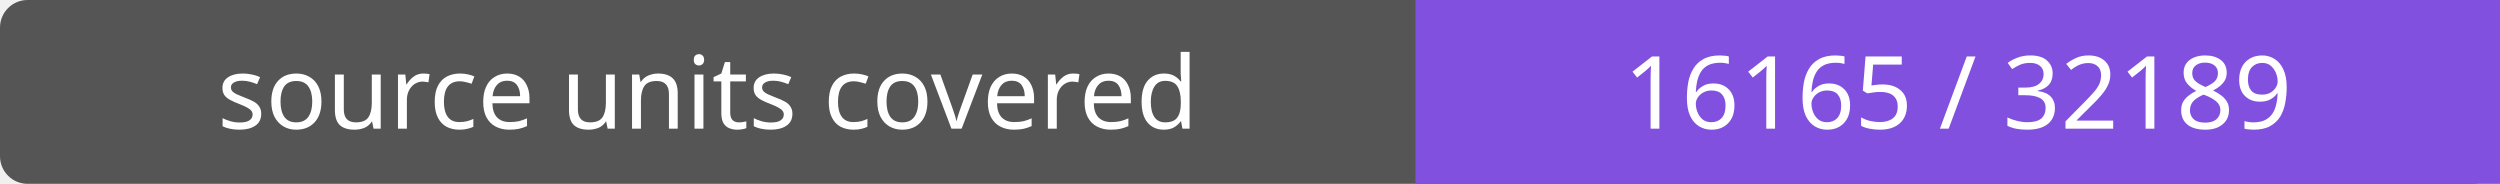
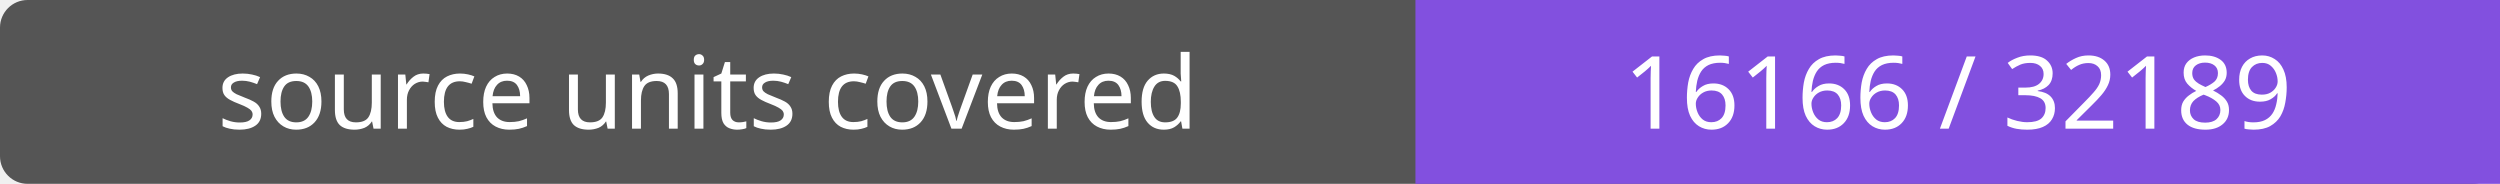
- <svg xmlns="http://www.w3.org/2000/svg" width="272" height="20" role="img" aria-label="source units covered: 16165 / 32189">
+ <svg xmlns="http://www.w3.org/2000/svg" width="272" height="20" role="img" aria-label="source units covered: 16166 / 32189">
  <rect width="272" height="20" rx="3" fill="#555" />
  <path fill="#8250df" d="M154 0h118v20H154z" />
  <g fill="#fff" text-anchor="middle" font-family="Verdana,sans-serif" font-size="11">
    <text x="77.0" y="14">source units covered</text>
-     <text x="213.0" y="14">16165 / 32189</text>
+     <text x="213.0" y="14">16166 / 32189</text>
  </g>
</svg>
